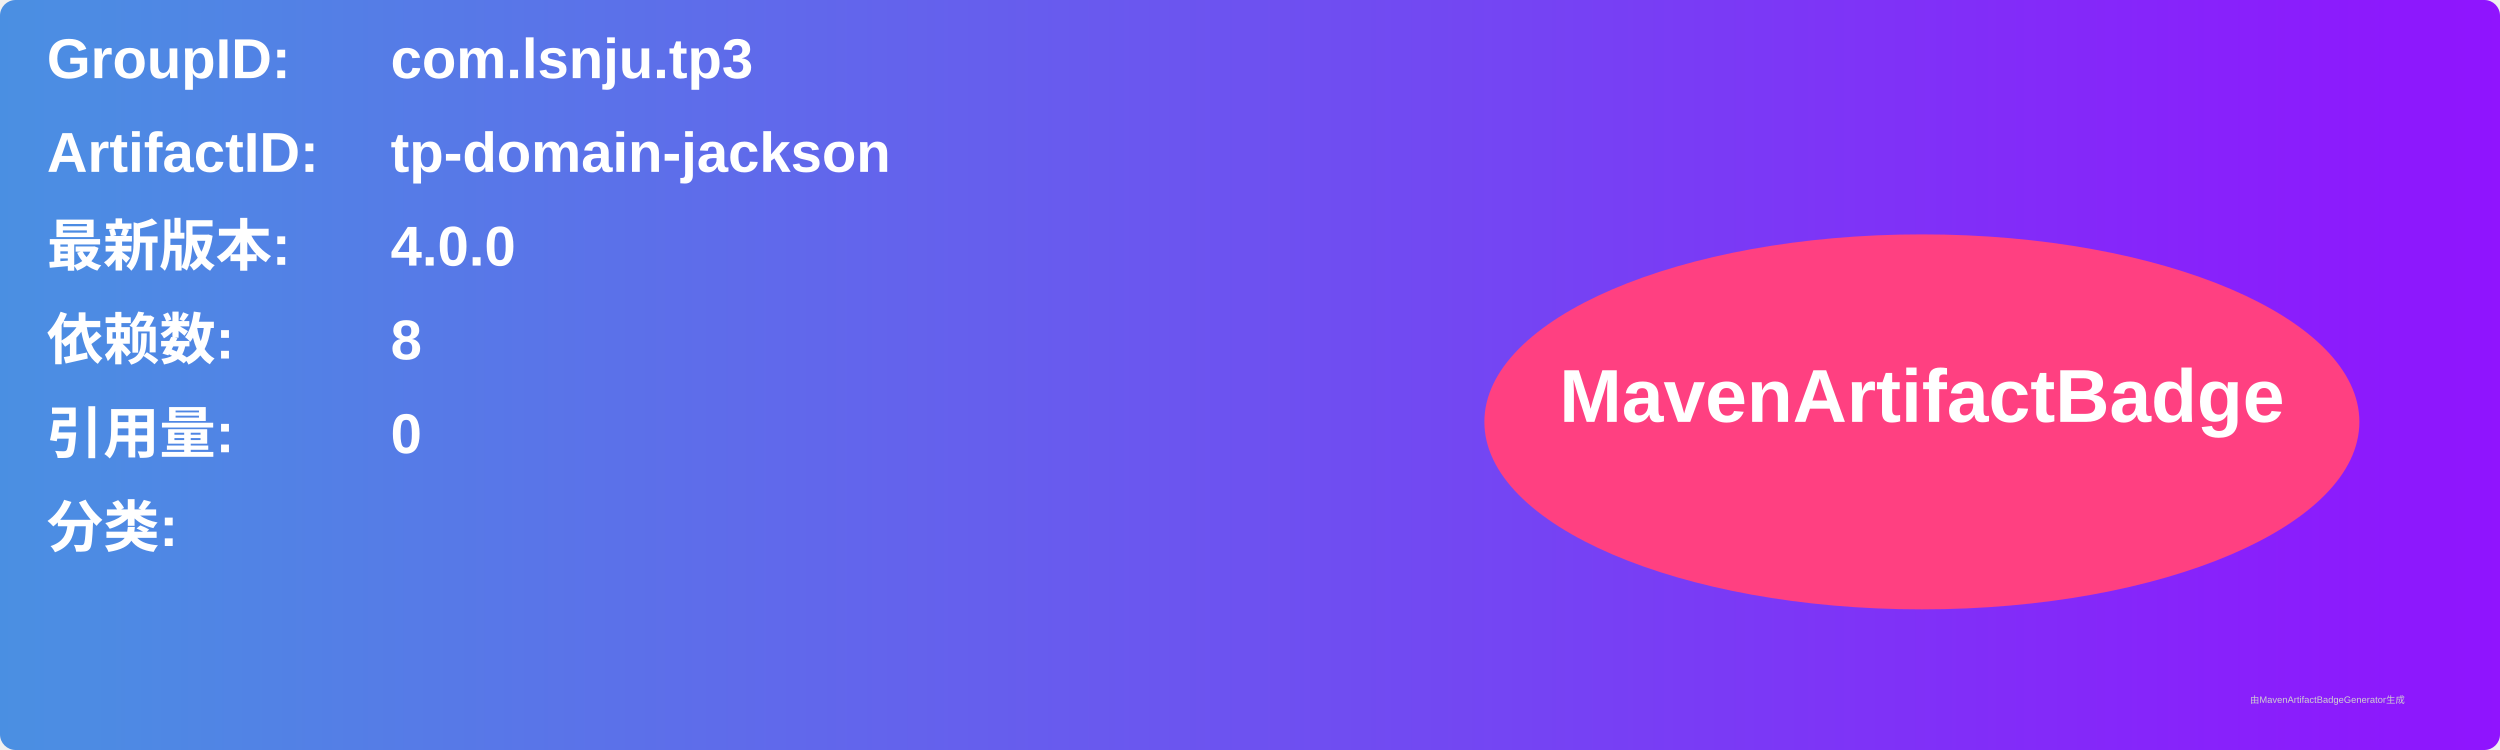
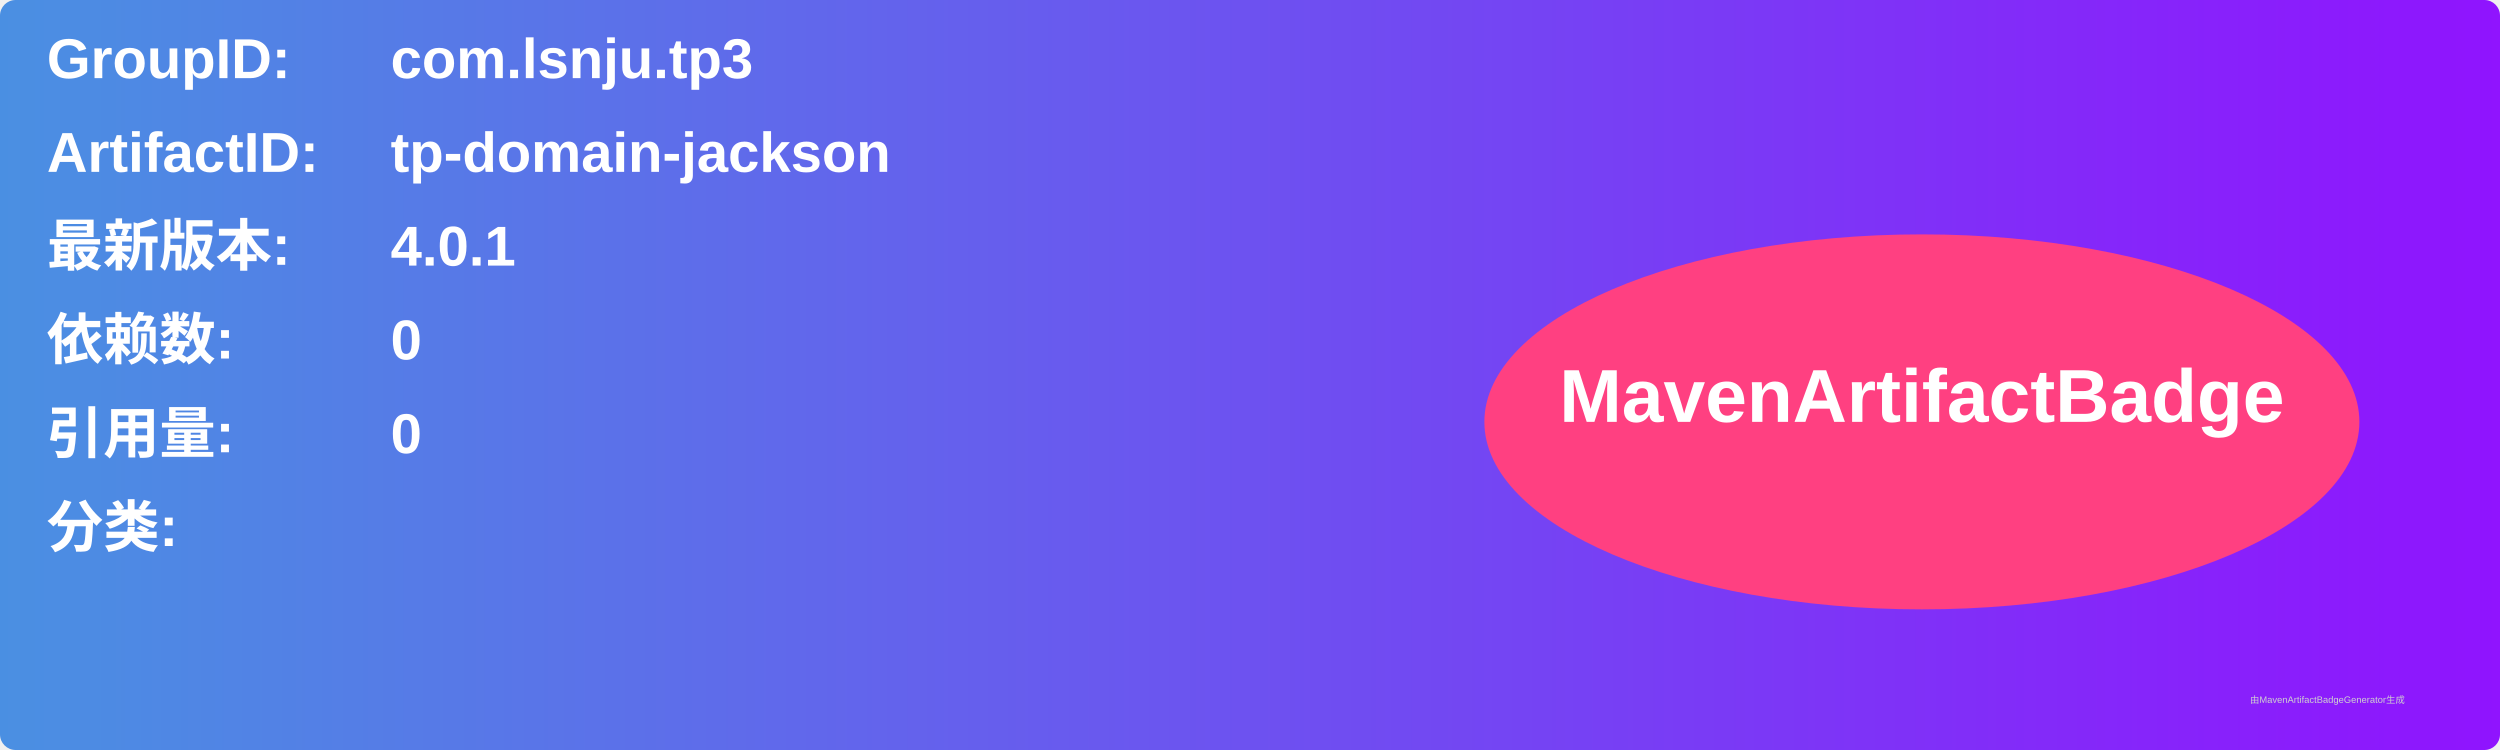
<svg xmlns="http://www.w3.org/2000/svg" width="800" height="240" viewBox="0 0 800 240">
  <linearGradient id="grad" x1="0%" y1="0%" x2="100%" y2="0%">
    <stop offset="0%" stop-color="#4a90e2" />
    <stop offset="100%" stop-color="#9013fe" />
  </linearGradient>
  <rect width="100%" height="100%" rx="5" ry="5" fill="url(#grad)" />
  <g transform="translate(15, 15)">
    <text x="0" y="10" font-family="Arial" font-size="18" fill="white" font-weight="bold" width="260">GroupID:</text>
    <text x="110" y="10" font-family="Arial" font-size="18" fill="white" font-weight="bold" width="460">com.lsnju.tp3</text>
    <text x="0" y="40" font-family="Arial" font-size="18" fill="white" font-weight="bold" width="260">ArtifactID:</text>
    <text x="110" y="40" font-family="Arial" font-size="18" fill="white" font-weight="bold" width="460">tp-domain-jackson</text>
    <text x="0" y="70" font-family="Arial" font-size="18" fill="white" font-weight="bold">最新版本:</text>
    <text x="110" y="70" font-family="Arial" font-size="18" fill="white" font-weight="bold">
-       <tspan font-weight="bold">4.0.0</tspan>
+       <tspan font-weight="bold">4.0.1</tspan>
    </text>
    <text x="0" y="100" font-family="Arial" font-size="18" fill="white" font-weight="bold">依赖数: </text>
    <text x="110" y="100" font-family="Arial" font-size="18" fill="white">
-       <tspan font-weight="bold">8</tspan>
+       <tspan font-weight="bold">0</tspan>
    </text>
    <text x="0" y="130" font-family="Arial" font-size="18" fill="white" font-weight="bold">引用量: </text>
    <text x="110" y="130" font-family="Arial" font-size="18" fill="white">
      <tspan font-weight="bold">0</tspan>
    </text>
    <text x="0" y="160" font-family="Arial" font-size="18" fill="white" font-weight="bold">分类:</text>
    <text x="10" y="190" font-family="Arial" font-size="10" fill="white">
      <tspan font-weight="bold" />
    </text>
    <ellipse cx="600" cy="120" rx="140" ry="60" fill="#ff4081" />
    <text x="600" y="120" text-anchor="middle" font-family="Arial" font-size="24" fill="white" font-weight="bold">MavenArtifactBadge</text>
  </g>
  <text x="720" y="225" font-family="Arial" font-size="3" fill="#d0d0d0">由MavenArtifactBadgeGenerator生成</text>
</svg>
